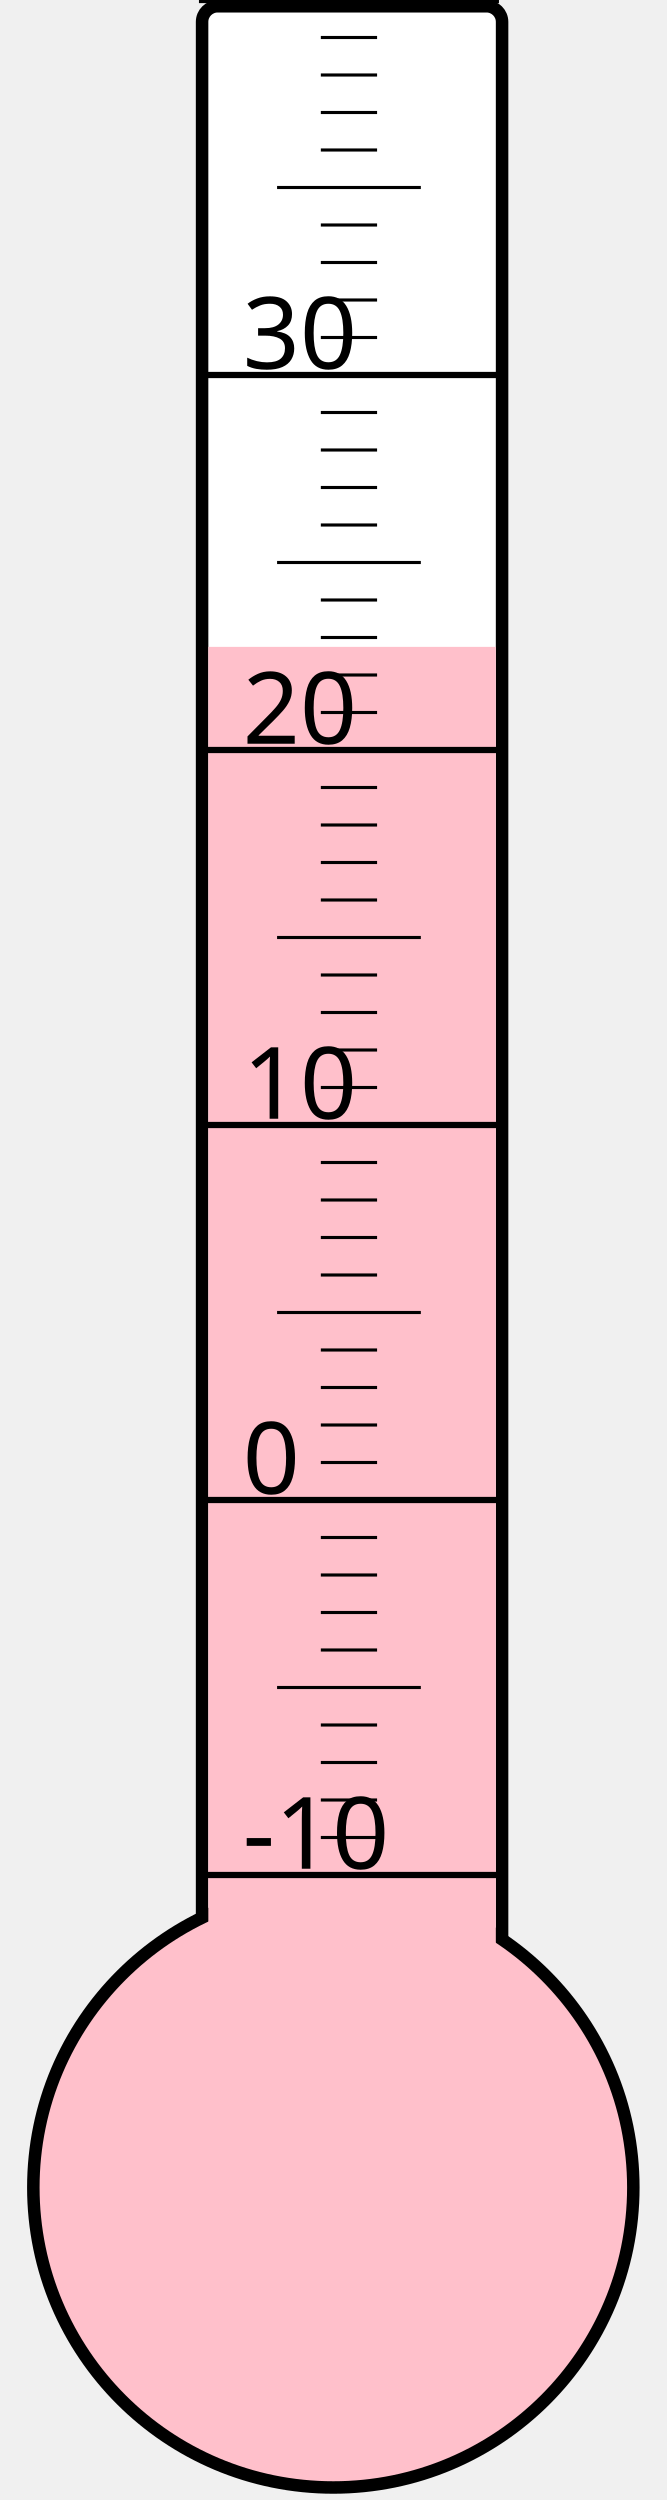
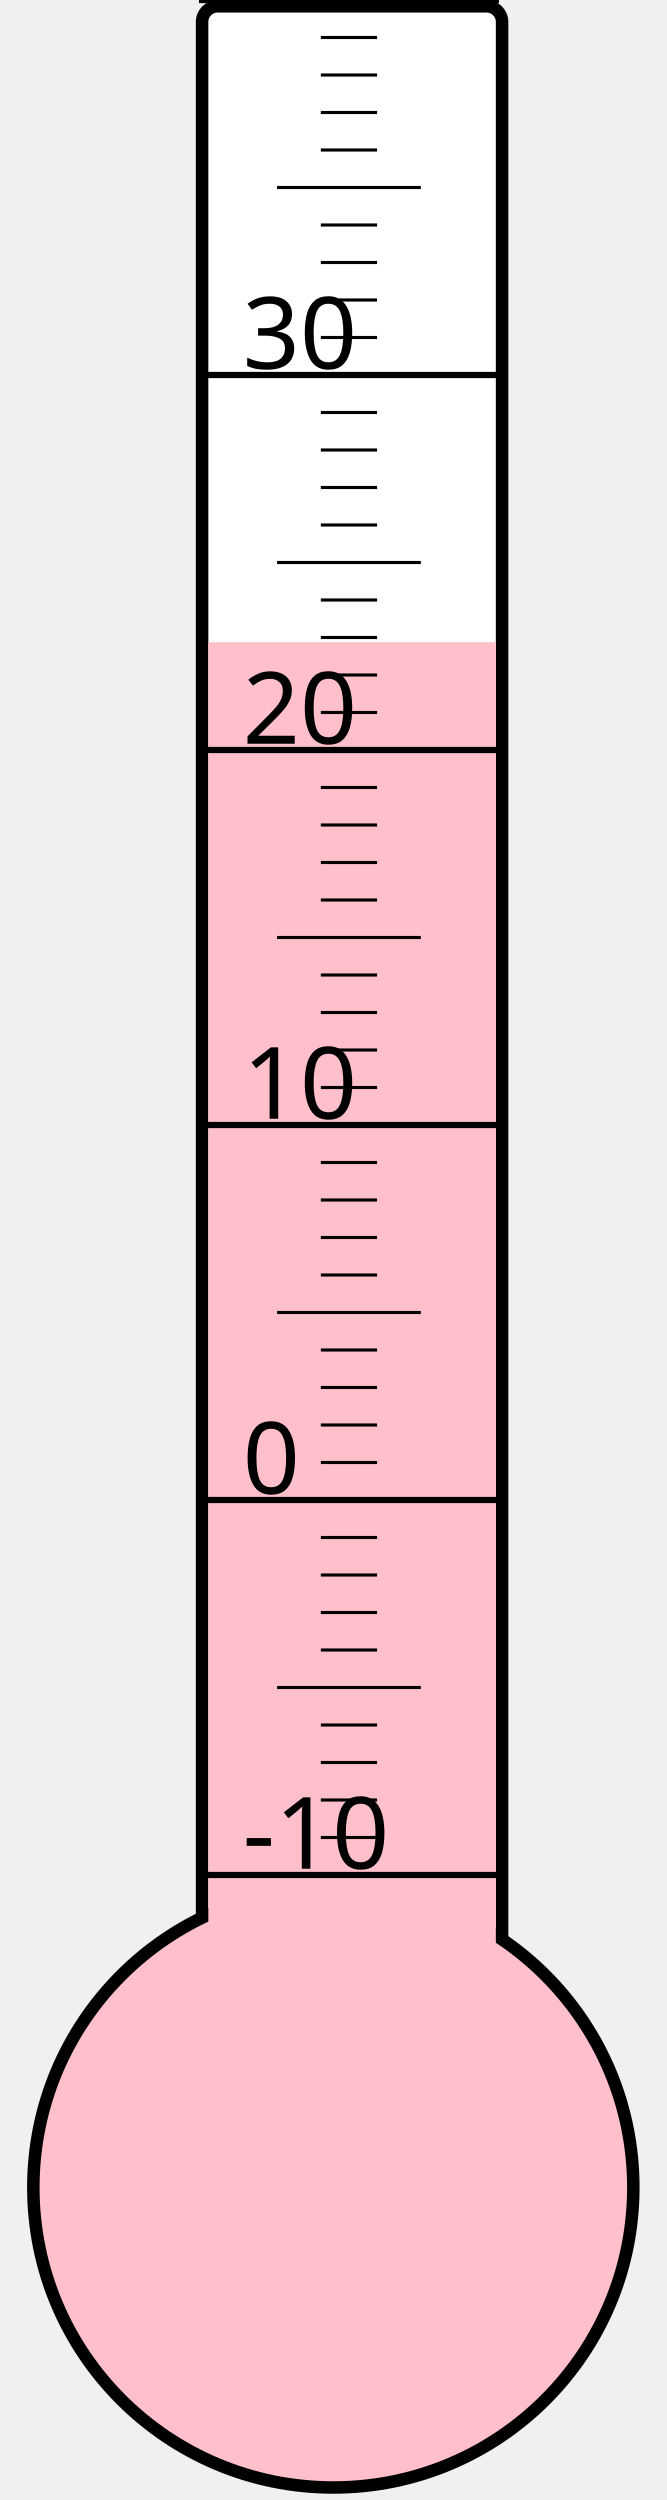
<svg xmlns="http://www.w3.org/2000/svg" width="40px" height="150px" viewBox="0 0 200 800">
  <rect width="200" height="800" x="0" y="0" style="fill: #ffffeb; fill-opacity: 0;" />
  <rect width="96" height="680" x="58" y="2" rx="5" ry="5" style="fill: white; fill-opacity: 1; stroke: black; stroke-width: 4;" />
  <circle cx="100" cy="700" r="96" style="fill: pink; stroke: black; stroke-width: 4;" />
-   <rect width="92" height="493.0" x="60" y="207.0" style="fill: pink; fill-opacity: 1; stroke-width: 0;" />
+   <rect width="92" height="494.5" x="60" y="205.5" style="fill: pink; fill-opacity: 1; stroke-width: 0;" />
  <text x="71" y="598" style="font-family: sans-serif; font-size: 24pt;">-10</text>
  <text x="71" y="478" style="font-family: sans-serif; font-size: 24pt;">0</text>
  <text x="71" y="358" style="font-family: sans-serif; font-size: 24pt;">10</text>
  <text x="71" y="238" style="font-family: sans-serif; font-size: 24pt;">20</text>
  <text x="71" y="118" style="font-family: sans-serif; font-size: 24pt;">30</text>
  <g style="stroke: black;">
    <line x1="57" y1="600" x2="153" y2="600" style="stroke-width: 2;" />
    <line x1="96" y1="588" x2="114" y2="588" style="stroke-width: 1;" />
    <line x1="96" y1="576" x2="114" y2="576" style="stroke-width: 1;" />
    <line x1="96" y1="564" x2="114" y2="564" style="stroke-width: 1;" />
    <line x1="96" y1="552" x2="114" y2="552" style="stroke-width: 1;" />
    <line x1="82" y1="540" x2="128" y2="540" style="stroke-width: 1;" />
    <line x1="96" y1="528" x2="114" y2="528" style="stroke-width: 1;" />
    <line x1="96" y1="516" x2="114" y2="516" style="stroke-width: 1;" />
    <line x1="96" y1="504" x2="114" y2="504" style="stroke-width: 1;" />
    <line x1="96" y1="492" x2="114" y2="492" style="stroke-width: 1;" />
    <line x1="57" y1="480" x2="153" y2="480" style="stroke-width: 2;" />
    <line x1="96" y1="468" x2="114" y2="468" style="stroke-width: 1;" />
    <line x1="96" y1="456" x2="114" y2="456" style="stroke-width: 1;" />
    <line x1="96" y1="444" x2="114" y2="444" style="stroke-width: 1;" />
    <line x1="96" y1="432" x2="114" y2="432" style="stroke-width: 1;" />
    <line x1="82" y1="420" x2="128" y2="420" style="stroke-width: 1;" />
    <line x1="96" y1="408" x2="114" y2="408" style="stroke-width: 1;" />
    <line x1="96" y1="396" x2="114" y2="396" style="stroke-width: 1;" />
    <line x1="96" y1="384" x2="114" y2="384" style="stroke-width: 1;" />
    <line x1="96" y1="372" x2="114" y2="372" style="stroke-width: 1;" />
    <line x1="57" y1="360" x2="153" y2="360" style="stroke-width: 2;" />
    <line x1="96" y1="348" x2="114" y2="348" style="stroke-width: 1;" />
    <line x1="96" y1="336" x2="114" y2="336" style="stroke-width: 1;" />
    <line x1="96" y1="324" x2="114" y2="324" style="stroke-width: 1;" />
    <line x1="96" y1="312" x2="114" y2="312" style="stroke-width: 1;" />
    <line x1="82" y1="300" x2="128" y2="300" style="stroke-width: 1;" />
    <line x1="96" y1="288" x2="114" y2="288" style="stroke-width: 1;" />
    <line x1="96" y1="276" x2="114" y2="276" style="stroke-width: 1;" />
    <line x1="96" y1="264" x2="114" y2="264" style="stroke-width: 1;" />
    <line x1="96" y1="252" x2="114" y2="252" style="stroke-width: 1;" />
    <line x1="57" y1="240" x2="153" y2="240" style="stroke-width: 2;" />
    <line x1="96" y1="228" x2="114" y2="228" style="stroke-width: 1;" />
    <line x1="96" y1="216" x2="114" y2="216" style="stroke-width: 1;" />
    <line x1="96" y1="204" x2="114" y2="204" style="stroke-width: 1;" />
    <line x1="96" y1="192" x2="114" y2="192" style="stroke-width: 1;" />
    <line x1="82" y1="180" x2="128" y2="180" style="stroke-width: 1;" />
    <line x1="96" y1="168" x2="114" y2="168" style="stroke-width: 1;" />
    <line x1="96" y1="156" x2="114" y2="156" style="stroke-width: 1;" />
    <line x1="96" y1="144" x2="114" y2="144" style="stroke-width: 1;" />
    <line x1="96" y1="132" x2="114" y2="132" style="stroke-width: 1;" />
    <line x1="57" y1="120" x2="153" y2="120" style="stroke-width: 2;" />
    <line x1="96" y1="108" x2="114" y2="108" style="stroke-width: 1;" />
    <line x1="96" y1="96" x2="114" y2="96" style="stroke-width: 1;" />
    <line x1="96" y1="84" x2="114" y2="84" style="stroke-width: 1;" />
    <line x1="96" y1="72" x2="114" y2="72" style="stroke-width: 1;" />
    <line x1="82" y1="60" x2="128" y2="60" style="stroke-width: 1;" />
    <line x1="96" y1="48" x2="114" y2="48" style="stroke-width: 1;" />
    <line x1="96" y1="36" x2="114" y2="36" style="stroke-width: 1;" />
    <line x1="96" y1="24" x2="114" y2="24" style="stroke-width: 1;" />
    <line x1="96" y1="12" x2="114" y2="12" style="stroke-width: 1;" />
    <line x1="57" y1="0" x2="153" y2="0" style="stroke-width: 2;" />
  </g>
</svg>
